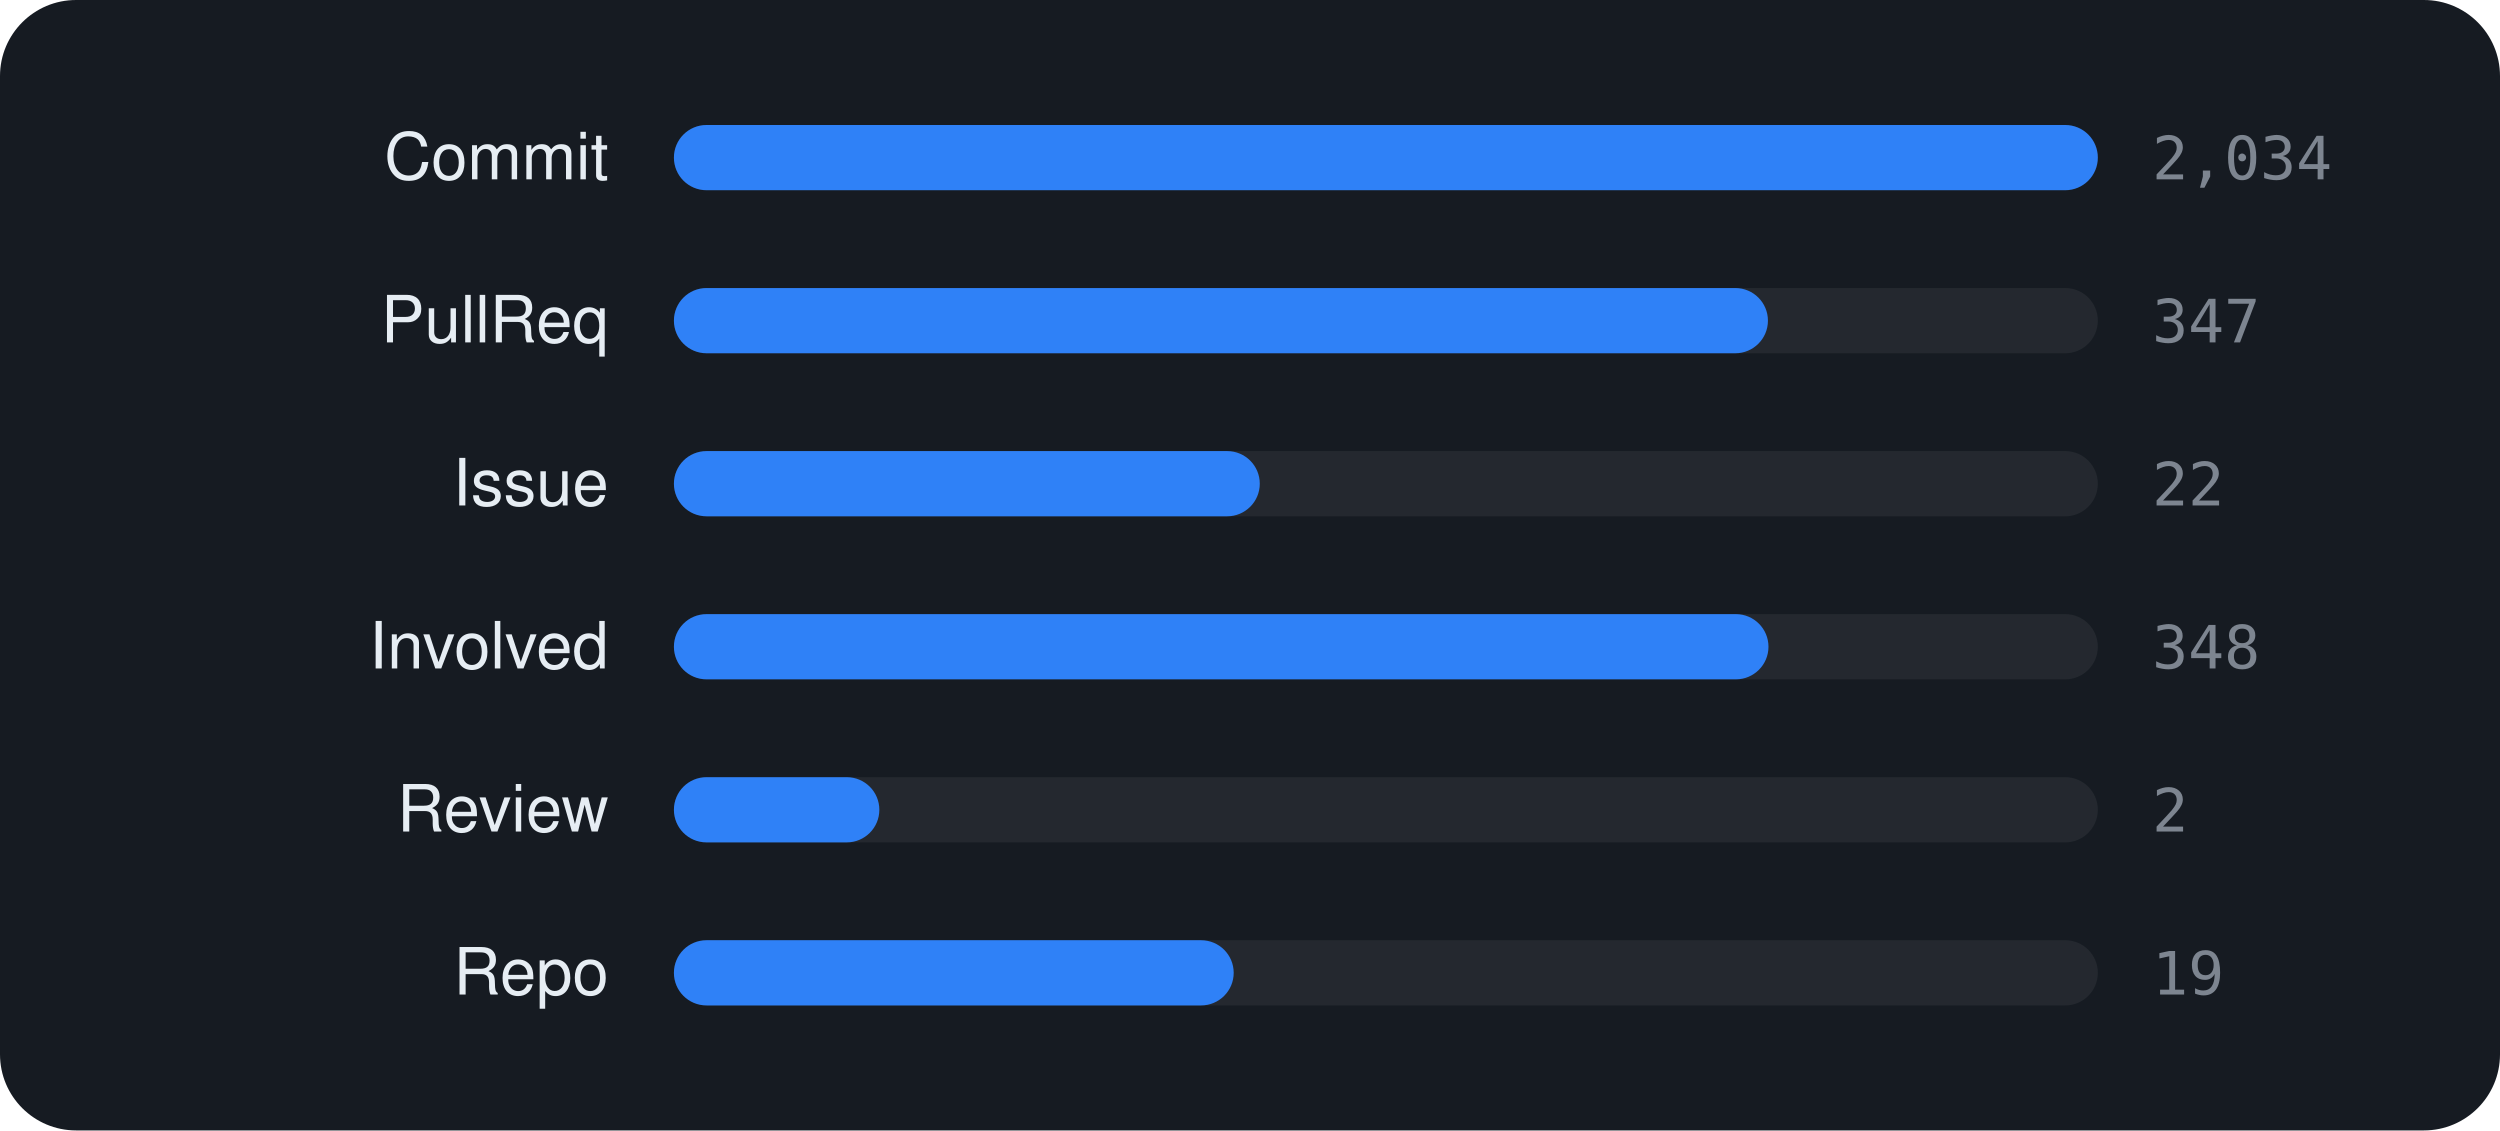
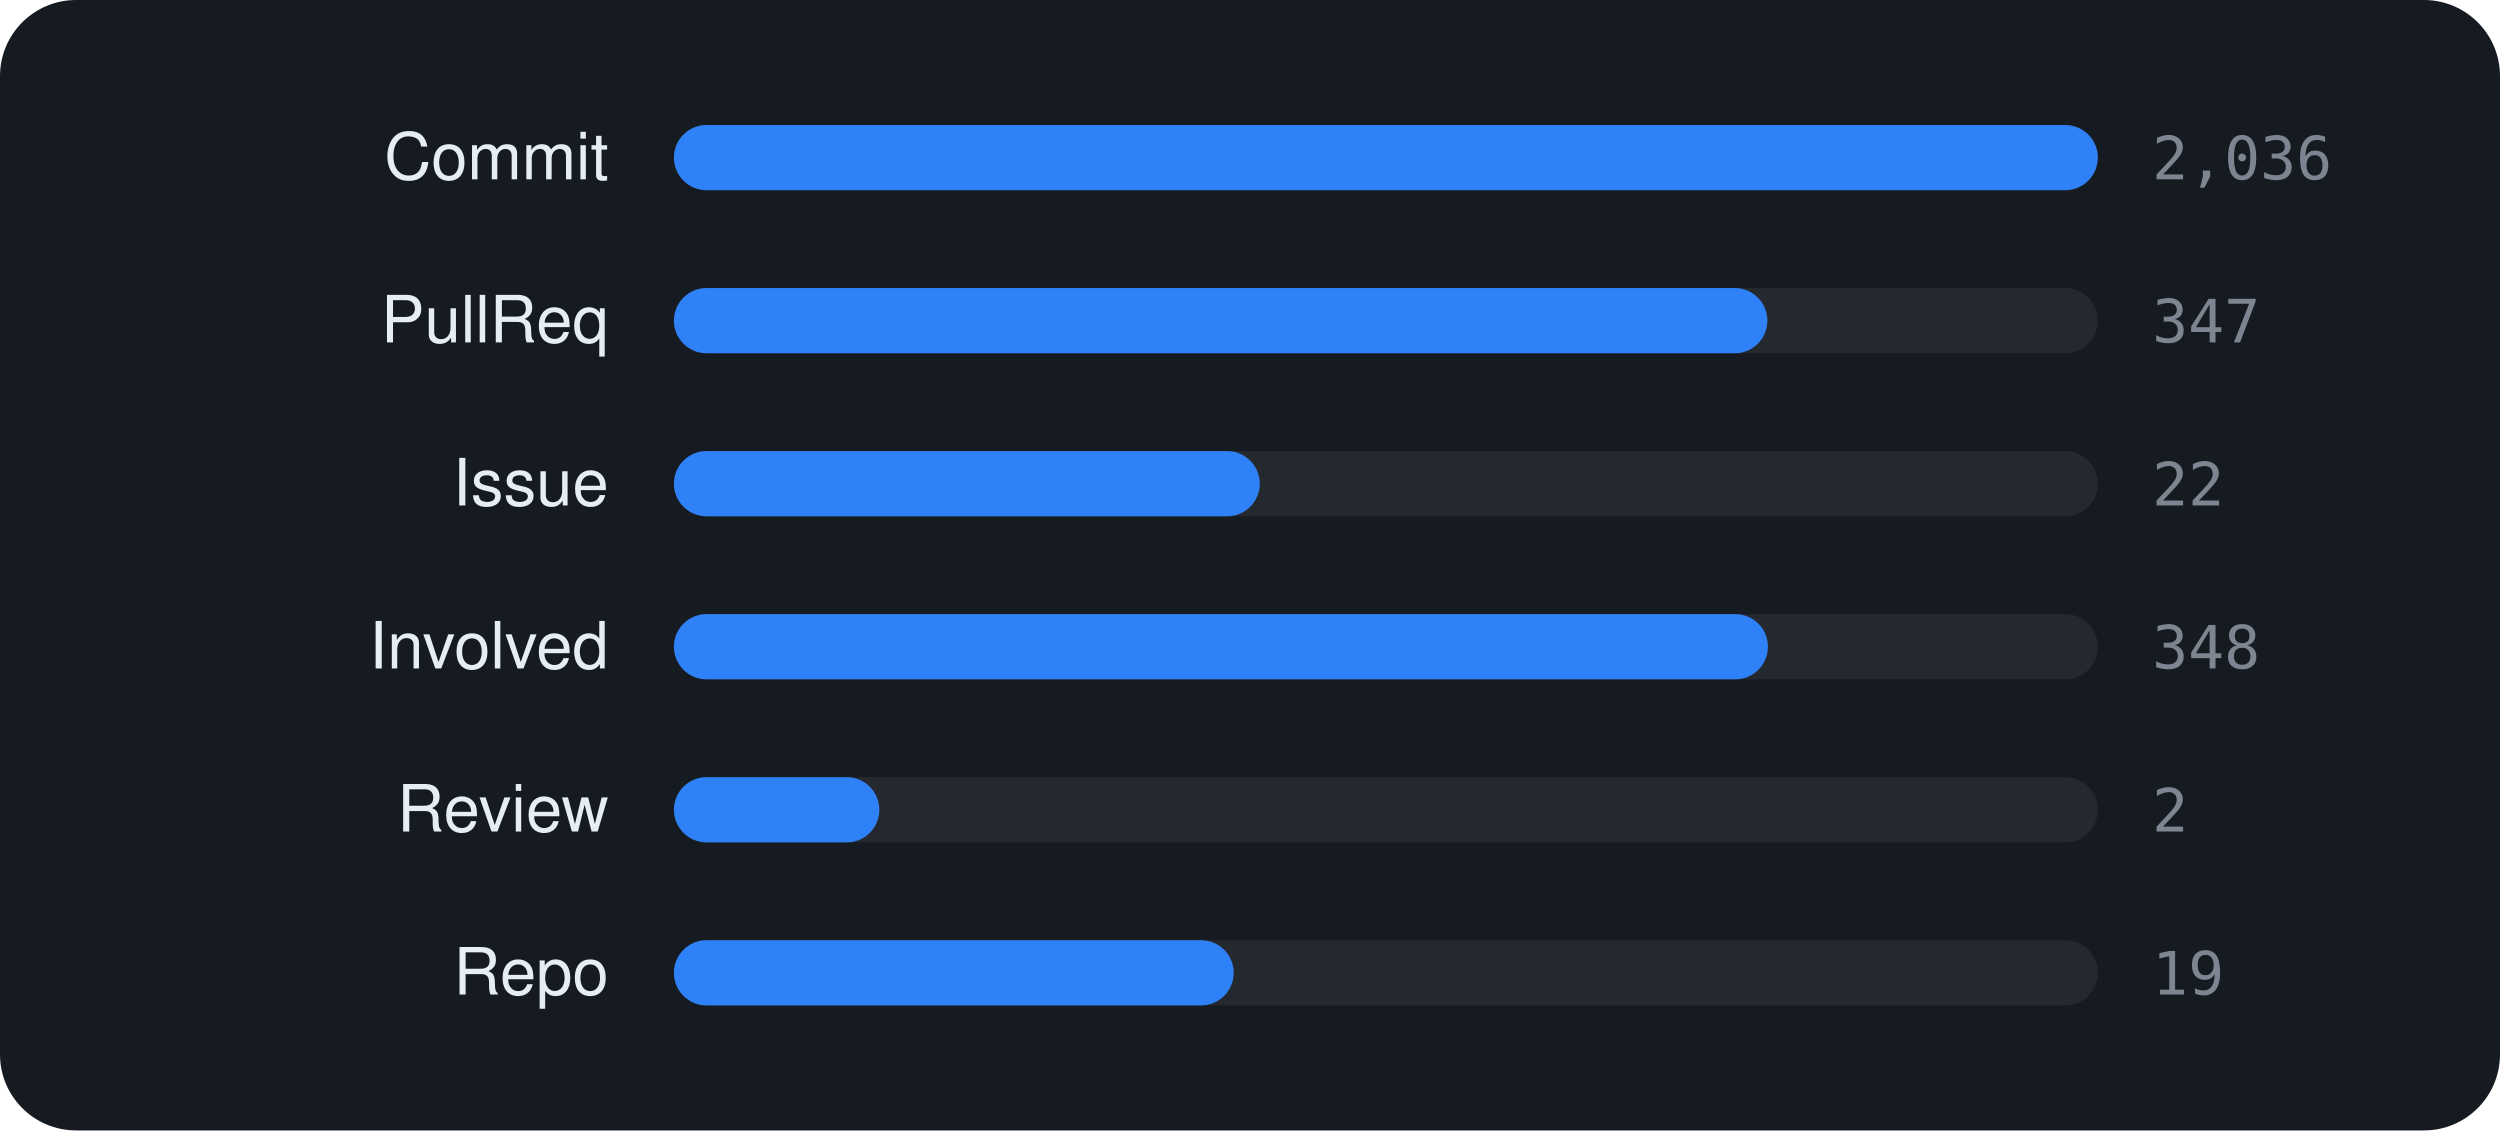
<svg xmlns="http://www.w3.org/2000/svg" viewBox="0 0 460 208" width="460" height="208" font-family="-apple-system,BlinkMacSystemFont,'Segoe UI',Helvetica,Arial,sans-serif">
  <rect width="460" height="208" rx="14" fill="#161b22" />
  <text x="112" y="33" text-anchor="end" font-size="12" fill="#e6edf3">Commit</text>
  <rect x="124" y="23" width="262" height="12" rx="6" fill="rgba(255,255,255,0.06)" />
  <rect x="124" y="23" width="262.0" height="12" rx="6" fill="#2f81f7" />
-   <text x="396" y="33" font-size="11" font-family="monospace" fill="#7d8590">2,034</text>
+   <text x="396" y="33" font-size="11" font-family="monospace" fill="#7d8590">2,036</text>
  <text x="112" y="63" text-anchor="end" font-size="12" fill="#e6edf3">PullReq</text>
  <rect x="124" y="53" width="262" height="12" rx="6" fill="rgba(255,255,255,0.06)" />
-   <rect x="124" y="53" width="201.3" height="12" rx="6" fill="#2f81f7" />
+   <rect x="124" y="53" width="201.2" height="12" rx="6" fill="#2f81f7" />
  <text x="396" y="63" font-size="11" font-family="monospace" fill="#7d8590">347</text>
  <text x="112" y="93" text-anchor="end" font-size="12" fill="#e6edf3">Issue</text>
  <rect x="124" y="83" width="262" height="12" rx="6" fill="rgba(255,255,255,0.06)" />
  <rect x="124" y="83" width="107.8" height="12" rx="6" fill="#2f81f7" />
  <text x="396" y="93" font-size="11" font-family="monospace" fill="#7d8590">22</text>
  <text x="112" y="123" text-anchor="end" font-size="12" fill="#e6edf3">Involved</text>
  <rect x="124" y="113" width="262" height="12" rx="6" fill="rgba(255,255,255,0.06)" />
-   <rect x="124" y="113" width="201.4" height="12" rx="6" fill="#2f81f7" />
+   <rect x="124" y="113" width="201.3" height="12" rx="6" fill="#2f81f7" />
  <text x="396" y="123" font-size="11" font-family="monospace" fill="#7d8590">348</text>
  <text x="112" y="153" text-anchor="end" font-size="12" fill="#e6edf3">Review</text>
  <rect x="124" y="143" width="262" height="12" rx="6" fill="rgba(255,255,255,0.06)" />
  <rect x="124" y="143" width="37.8" height="12" rx="6" fill="#2f81f7" />
  <text x="396" y="153" font-size="11" font-family="monospace" fill="#7d8590">2</text>
  <text x="112" y="183" text-anchor="end" font-size="12" fill="#e6edf3">Repo</text>
  <rect x="124" y="173" width="262" height="12" rx="6" fill="rgba(255,255,255,0.06)" />
  <rect x="124" y="173" width="103.0" height="12" rx="6" fill="#2f81f7" />
  <text x="396" y="183" font-size="11" font-family="monospace" fill="#7d8590">19</text>
</svg>
